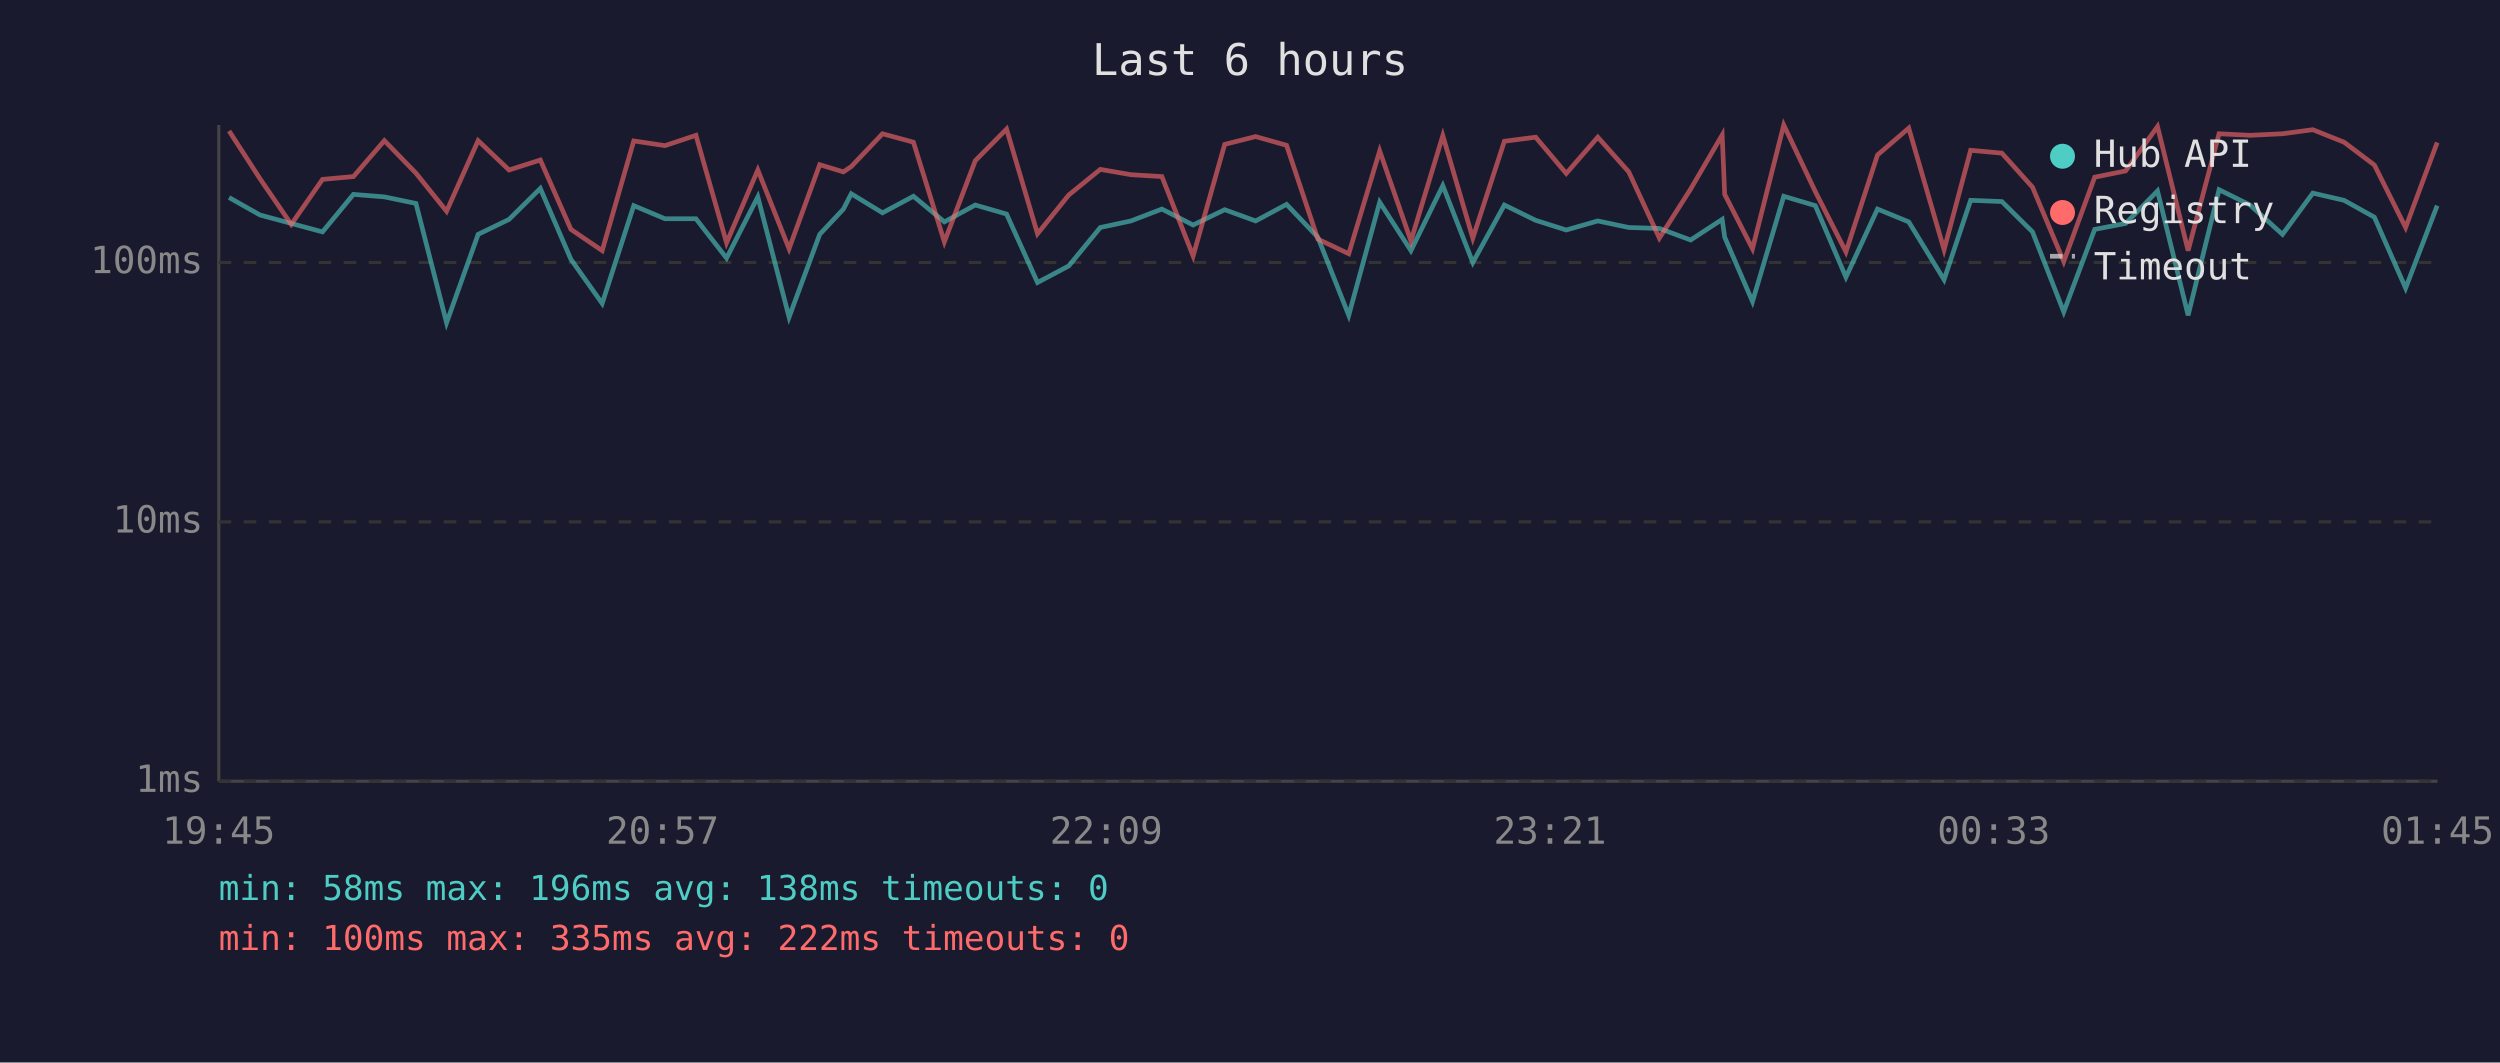
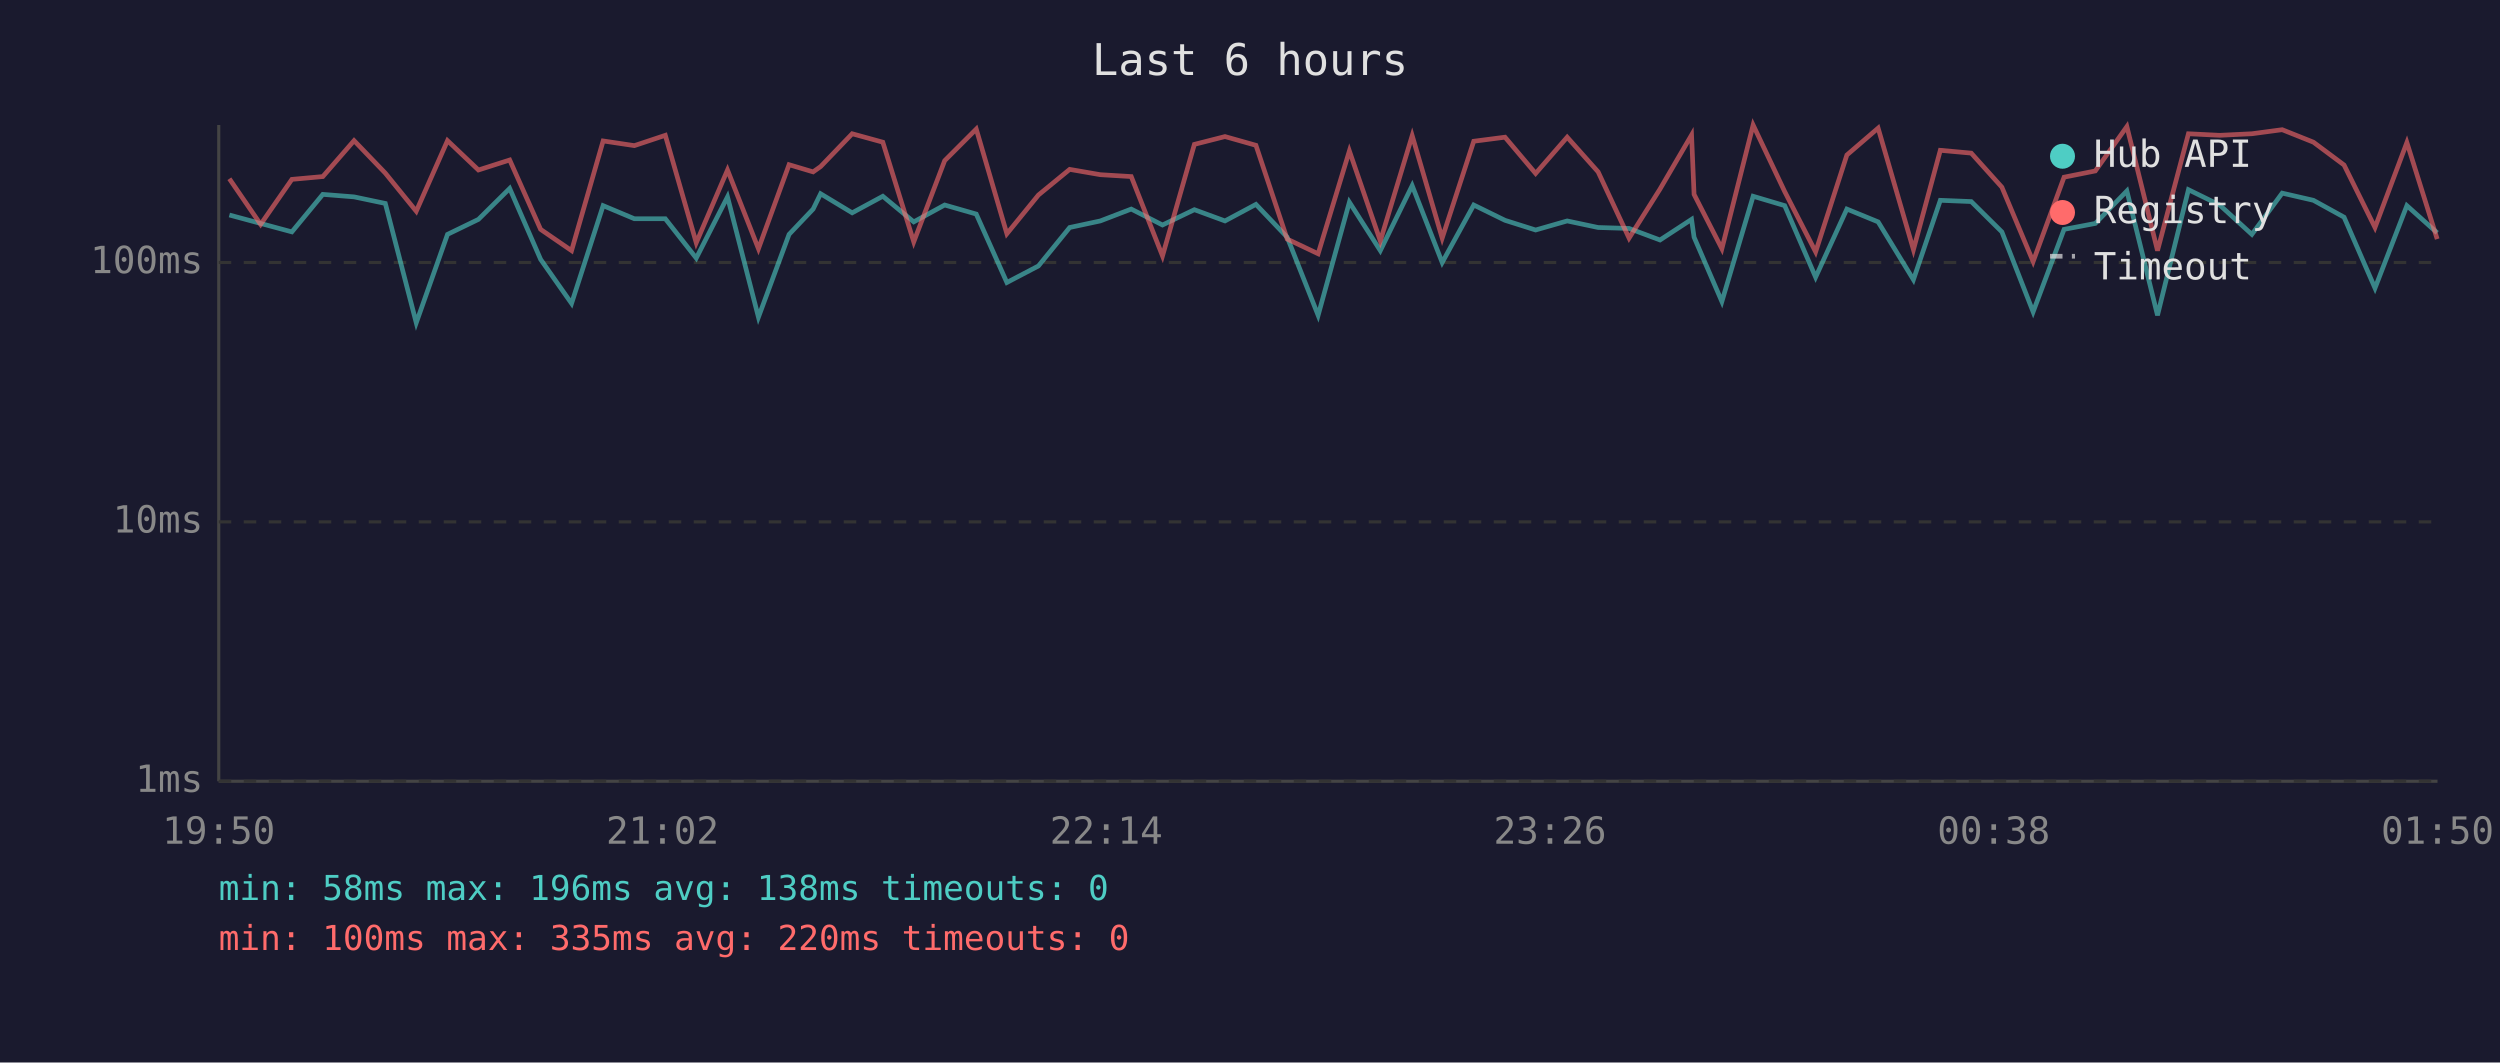
<svg xmlns="http://www.w3.org/2000/svg" viewBox="0 0 800 340" font-family="monospace" font-size="12">
  <rect width="800" height="340" fill="#1a1a2e" />
  <text x="400" y="24" fill="#e0e0e0" font-size="14" text-anchor="middle">Last 6 hours</text>
  <line x1="70" y1="40" x2="70" y2="250" stroke="#444" stroke-width="1" />
  <line x1="70" y1="250" x2="780" y2="250" stroke="#444" stroke-width="1" />
  <line x1="70" y1="250" x2="780" y2="250" stroke="#333" stroke-width="1" stroke-dasharray="4" />
  <text x="65" y="250" fill="#888" text-anchor="end" dominant-baseline="middle">1ms</text>
  <line x1="70" y1="167" x2="780" y2="167" stroke="#333" stroke-width="1" stroke-dasharray="4" />
  <text x="65" y="167" fill="#888" text-anchor="end" dominant-baseline="middle">10ms</text>
  <line x1="70" y1="84" x2="780" y2="84" stroke="#333" stroke-width="1" stroke-dasharray="4" />
  <text x="65" y="84" fill="#888" text-anchor="end" dominant-baseline="middle">100ms</text>
-   <text x="70" y="270" fill="#888" text-anchor="middle">19:45</text>
-   <text x="212" y="270" fill="#888" text-anchor="middle">20:57</text>
-   <text x="354" y="270" fill="#888" text-anchor="middle">22:09</text>
-   <text x="496" y="270" fill="#888" text-anchor="middle">23:21</text>
-   <text x="638" y="270" fill="#888" text-anchor="middle">00:33</text>
-   <text x="780" y="270" fill="#888" text-anchor="middle">01:45</text>
-   <polyline points="73.3,63.2 83.2,68.8 93.2,71.5 103.2,74.2 113.1,62.2 123.0,63.0 133.1,65.1 142.9,103.3 153.0,75.0 162.9,70.2 172.9,60.3 182.7,83.0 192.7,97.1 202.8,65.8 212.8,70.0 222.7,70.0 232.5,82.6 242.5,63.0 252.5,101.5 262.3,75.0 269.9,66.9 272.4,62.0 282.4,68.1 292.3,62.8 302.2,71.0 312.1,65.6 322.1,68.5 332.0,90.4 342.0,85.1 352.1,72.8 361.9,70.7 371.8,66.9 381.8,72.0 391.9,67.1 401.8,70.7 411.7,65.4 421.7,75.9 431.6,100.9 441.5,64.7 451.5,80.2 461.7,59.4 471.3,84.0 481.4,65.6 491.4,70.5 501.2,73.6 511.3,70.7 521.2,72.8 531.0,73.1 541.0,76.8 551.1,70.2 551.9,75.9 560.8,96.5 570.8,62.8 580.9,65.8 590.7,88.7 600.8,66.9 610.8,71.0 622.1,89.5 630.6,64.1 640.6,64.5 650.4,74.2 660.4,99.8 670.3,73.4 680.2,71.5 690.4,61.1 700.2,100.9 710.1,60.7 720.0,65.6 730.4,75.0 740.1,61.8 750.1,64.1 759.8,69.5 769.8,92.2 779.9,65.8" fill="none" stroke="#4ecdc4" stroke-width="1.5" opacity="0.6" />
-   <polyline points="73.3,41.9 83.2,57.2 93.2,71.8 103.2,57.4 113.1,56.5 123.0,45.0 133.1,55.4 142.9,67.6 153.0,45.0 162.9,54.4 172.9,51.2 182.7,73.4 192.7,80.2 202.8,45.1 212.8,46.6 222.7,43.3 232.5,77.7 242.5,54.4 252.5,79.6 262.3,52.7 269.9,55.0 272.4,53.3 282.4,42.8 292.3,45.5 302.2,77.4 312.1,51.4 322.1,41.3 332.0,74.8 342.0,62.4 352.1,54.2 361.9,55.9 371.8,56.5 381.8,81.9 391.9,46.2 401.8,43.7 411.7,46.5 421.7,76.5 431.6,81.2 441.5,48.3 451.5,77.1 461.7,43.4 471.3,76.2 481.4,45.2 491.4,43.9 501.2,55.5 511.3,43.9 521.2,55.0 531.0,76.2 541.0,60.5 551.1,43.2 551.9,62.2 560.8,79.6 570.8,40.0 580.9,61.3 590.7,80.6 600.8,49.6 610.8,41.0 622.1,79.9 630.6,48.1 640.6,49.0 650.4,59.9 660.4,83.7 670.3,56.7 680.2,54.7 690.4,40.5 700.2,80.2 710.1,42.8 720.0,43.3 730.4,42.8 740.1,41.5 750.1,45.5 759.8,52.8 769.8,72.8 779.9,45.6" fill="none" stroke="#ff6b6b" stroke-width="1.5" opacity="0.6" />
+   <text x="70" y="270" fill="#888" text-anchor="middle">19:50</text>
+   <text x="212" y="270" fill="#888" text-anchor="middle">21:02</text>
+   <text x="354" y="270" fill="#888" text-anchor="middle">22:14</text>
+   <text x="496" y="270" fill="#888" text-anchor="middle">23:26</text>
+   <text x="638" y="270" fill="#888" text-anchor="middle">00:38</text>
+   <text x="780" y="270" fill="#888" text-anchor="middle">01:50</text>
+   <polyline points="73.4,68.8 83.4,71.5 93.4,74.2 103.3,62.2 113.3,63.0 123.3,65.1 133.2,103.3 143.2,75.0 153.1,70.2 163.1,60.3 173.0,83.0 182.9,97.1 193.0,65.8 203.0,70.0 212.9,70.0 222.8,82.6 232.8,63.0 242.7,101.5 252.5,75.0 260.2,66.9 262.6,62.0 272.7,68.1 282.5,62.8 292.4,71.0 302.3,65.6 312.4,68.5 322.2,90.4 332.3,85.1 342.3,72.8 352.1,70.7 362.0,66.9 372.0,72.0 382.2,67.1 392.0,70.7 401.9,65.4 411.9,75.9 421.8,100.9 431.8,64.7 441.7,80.2 451.9,59.4 461.5,84.0 471.6,65.6 481.6,70.5 491.4,73.6 501.5,70.7 511.4,72.8 521.3,73.1 531.2,76.8 541.3,70.2 542.1,75.9 551.0,96.5 561.0,62.8 571.1,65.8 581.0,88.7 591.0,66.9 601.0,71.0 612.3,89.5 620.9,64.1 630.8,64.5 640.6,74.2 650.6,99.8 660.5,73.4 670.5,71.5 680.6,61.1 690.4,100.9 700.3,60.7 710.3,65.6 720.6,75.0 730.3,61.8 740.3,64.1 750.1,69.5 760.0,92.2 770.2,65.8 779.9,74.5" fill="none" stroke="#4ecdc4" stroke-width="1.5" opacity="0.6" />
+   <polyline points="73.4,57.2 83.4,71.8 93.4,57.4 103.3,56.5 113.3,45.0 123.3,55.4 133.2,67.6 143.2,45.0 153.1,54.4 163.1,51.2 173.0,73.4 182.9,80.2 193.0,45.1 203.0,46.6 212.9,43.3 222.8,77.7 232.8,54.4 242.7,79.6 252.5,52.7 260.2,55.0 262.6,53.3 272.7,42.8 282.5,45.5 292.4,77.4 302.3,51.4 312.4,41.3 322.2,74.8 332.3,62.4 342.3,54.2 352.1,55.9 362.0,56.5 372.0,81.9 382.2,46.2 392.0,43.7 401.9,46.5 411.9,76.5 421.8,81.2 431.8,48.3 441.7,77.1 451.9,43.4 461.5,76.2 471.6,45.2 481.6,43.9 491.4,55.5 501.5,43.9 511.4,55.0 521.3,76.2 531.2,60.5 541.3,43.2 542.1,62.2 551.0,79.6 561.0,40.0 571.1,61.3 581.0,80.6 591.0,49.6 601.0,41.0 612.3,79.9 620.9,48.1 630.8,49.0 640.6,59.9 650.6,83.7 660.5,56.7 670.5,54.7 680.6,40.5 690.4,80.2 700.3,42.8 710.3,43.3 720.6,42.8 730.3,41.5 740.3,45.5 750.1,52.8 760.0,72.8 770.2,45.6 779.9,76.5" fill="none" stroke="#ff6b6b" stroke-width="1.5" opacity="0.6" />
  <circle cx="660" cy="50" r="4" fill="#4ecdc4" />
  <text x="670" y="50" fill="#e0e0e0" dominant-baseline="middle">Hub API</text>
  <circle cx="660" cy="68" r="4" fill="#ff6b6b" />
  <text x="670" y="68" fill="#e0e0e0" dominant-baseline="middle">Registry</text>
  <line x1="656" y1="82" x2="664" y2="82" stroke="#e0e0e0" stroke-width="1.5" stroke-dasharray="4,3" opacity="0.7" />
  <text x="670" y="86" fill="#e0e0e0" dominant-baseline="middle">Timeout</text>
  <text x="70" y="288" fill="#4ecdc4" font-size="11">min: 58ms  max: 196ms  avg: 138ms  timeouts: 0</text>
-   <text x="70" y="304" fill="#ff6b6b" font-size="11">min: 100ms  max: 335ms  avg: 222ms  timeouts: 0</text>
+   <text x="70" y="304" fill="#ff6b6b" font-size="11">min: 100ms  max: 335ms  avg: 220ms  timeouts: 0</text>
</svg>
